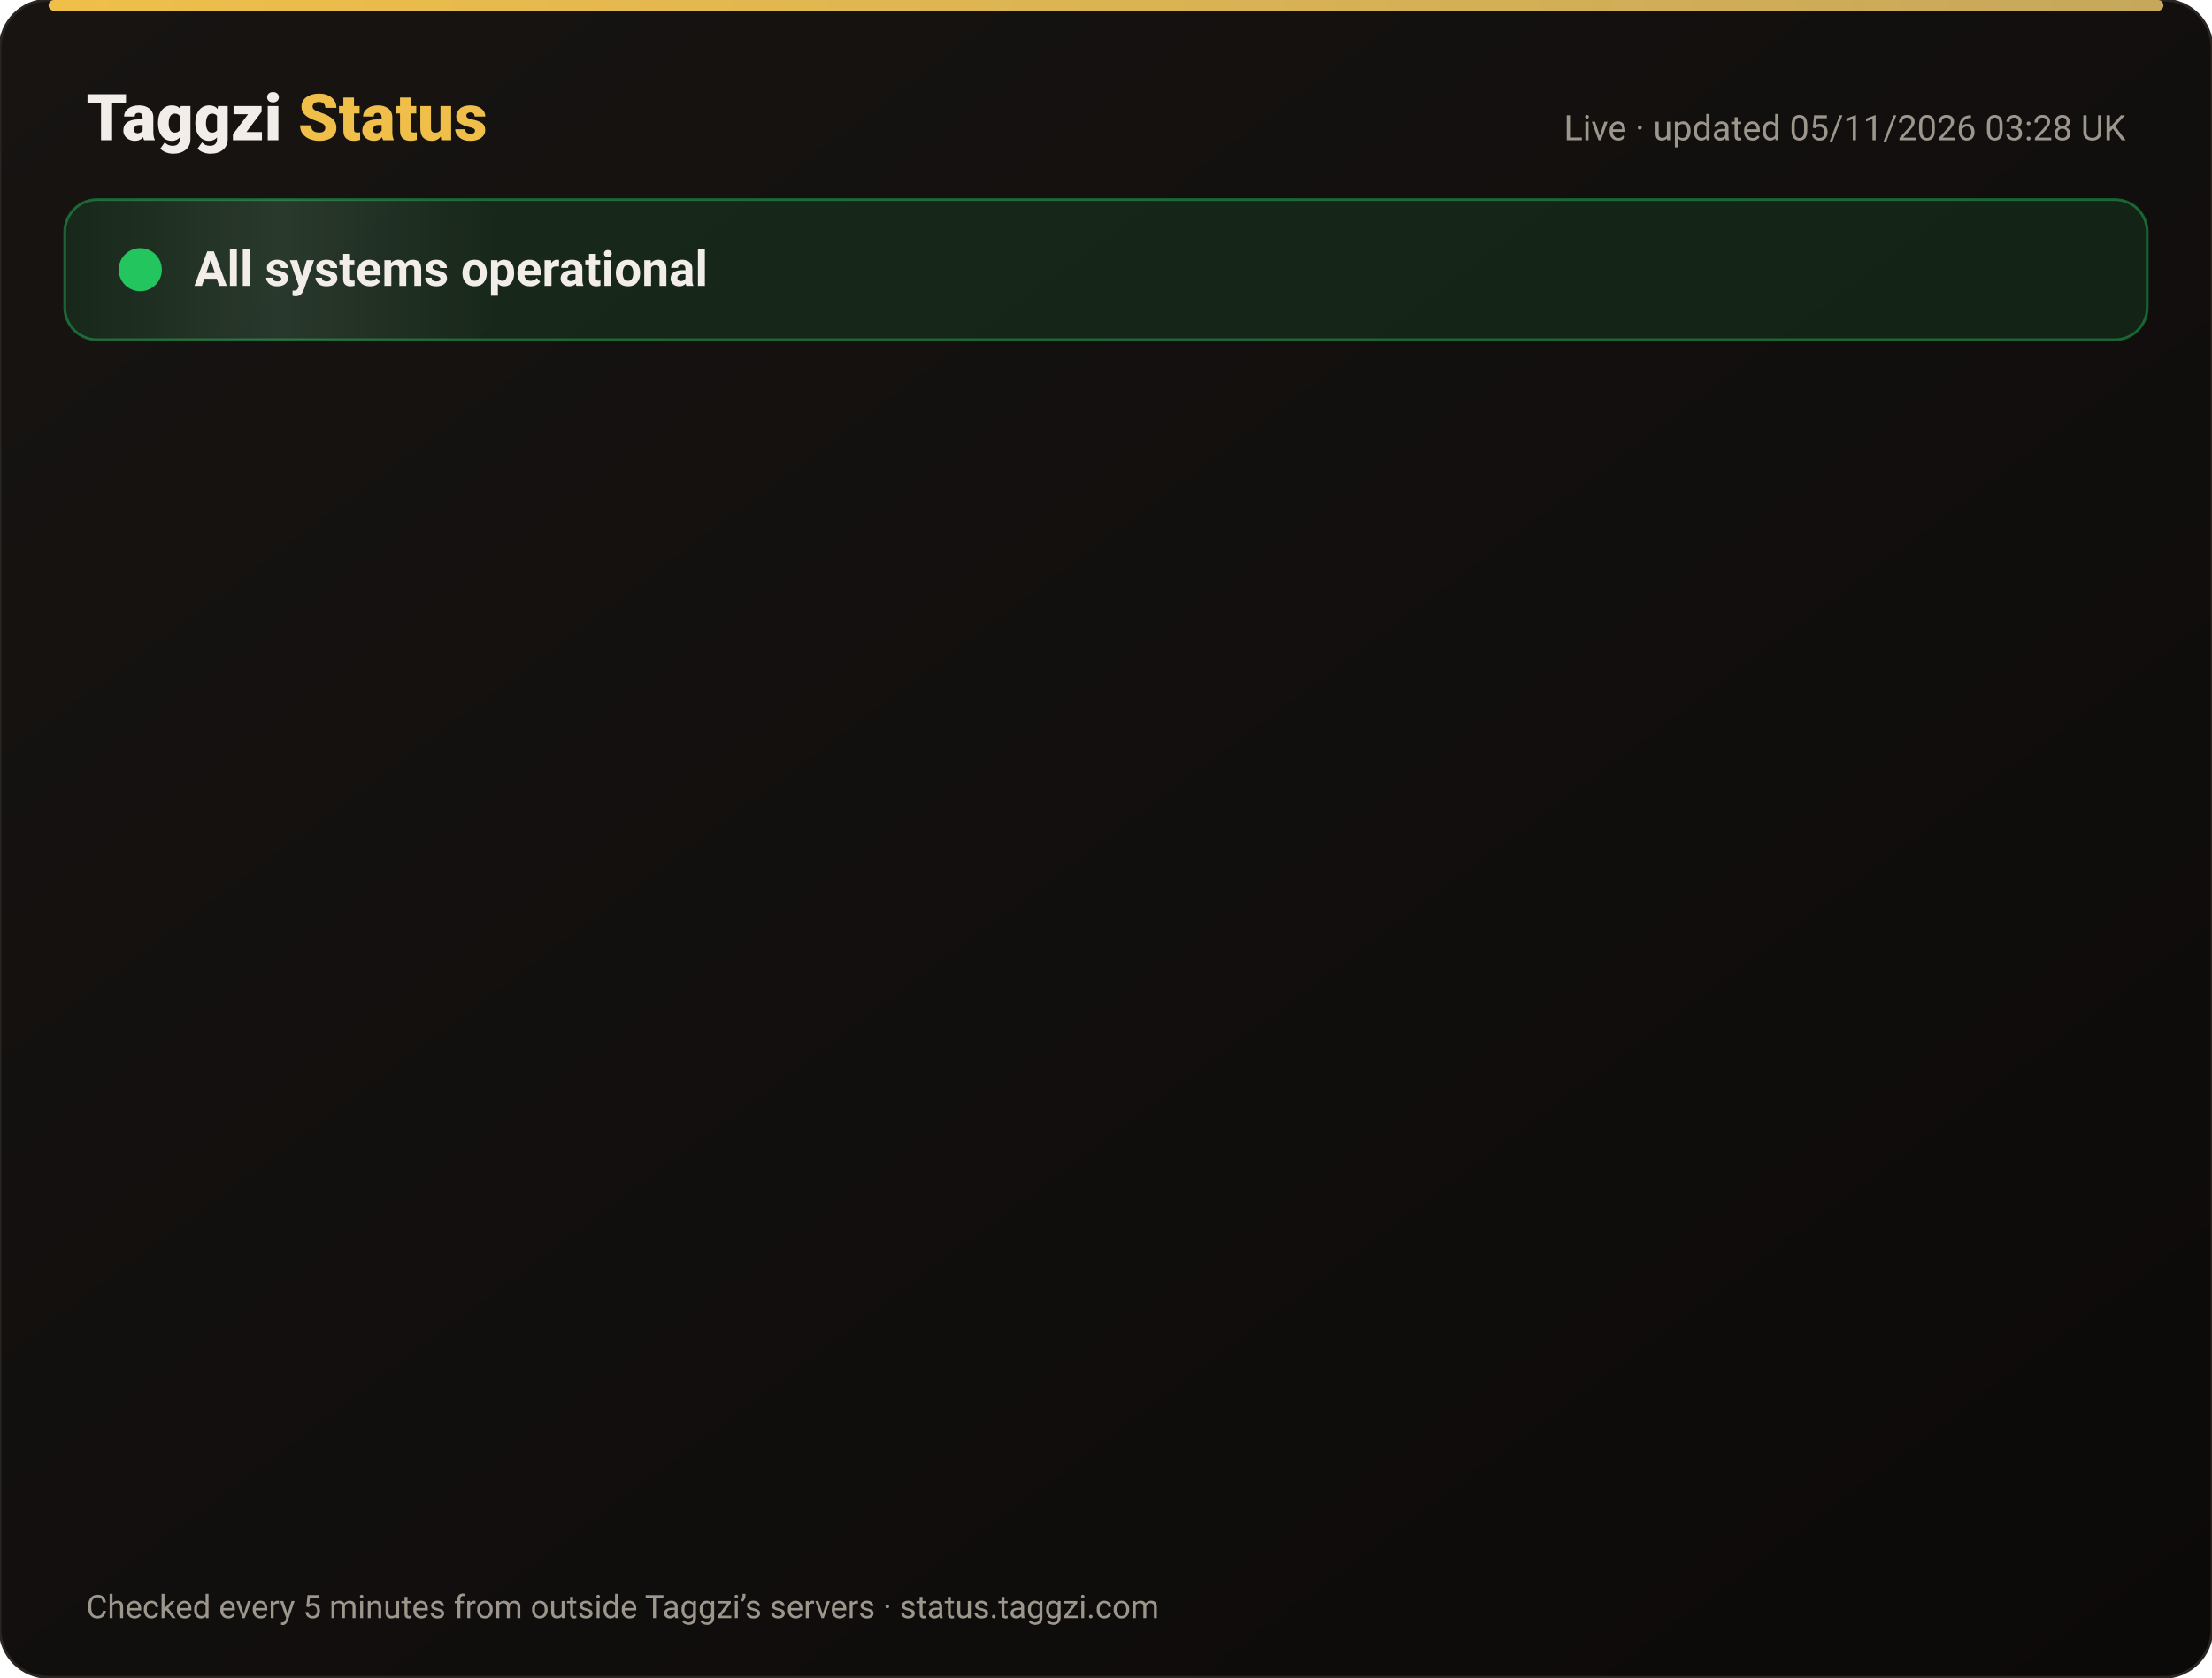
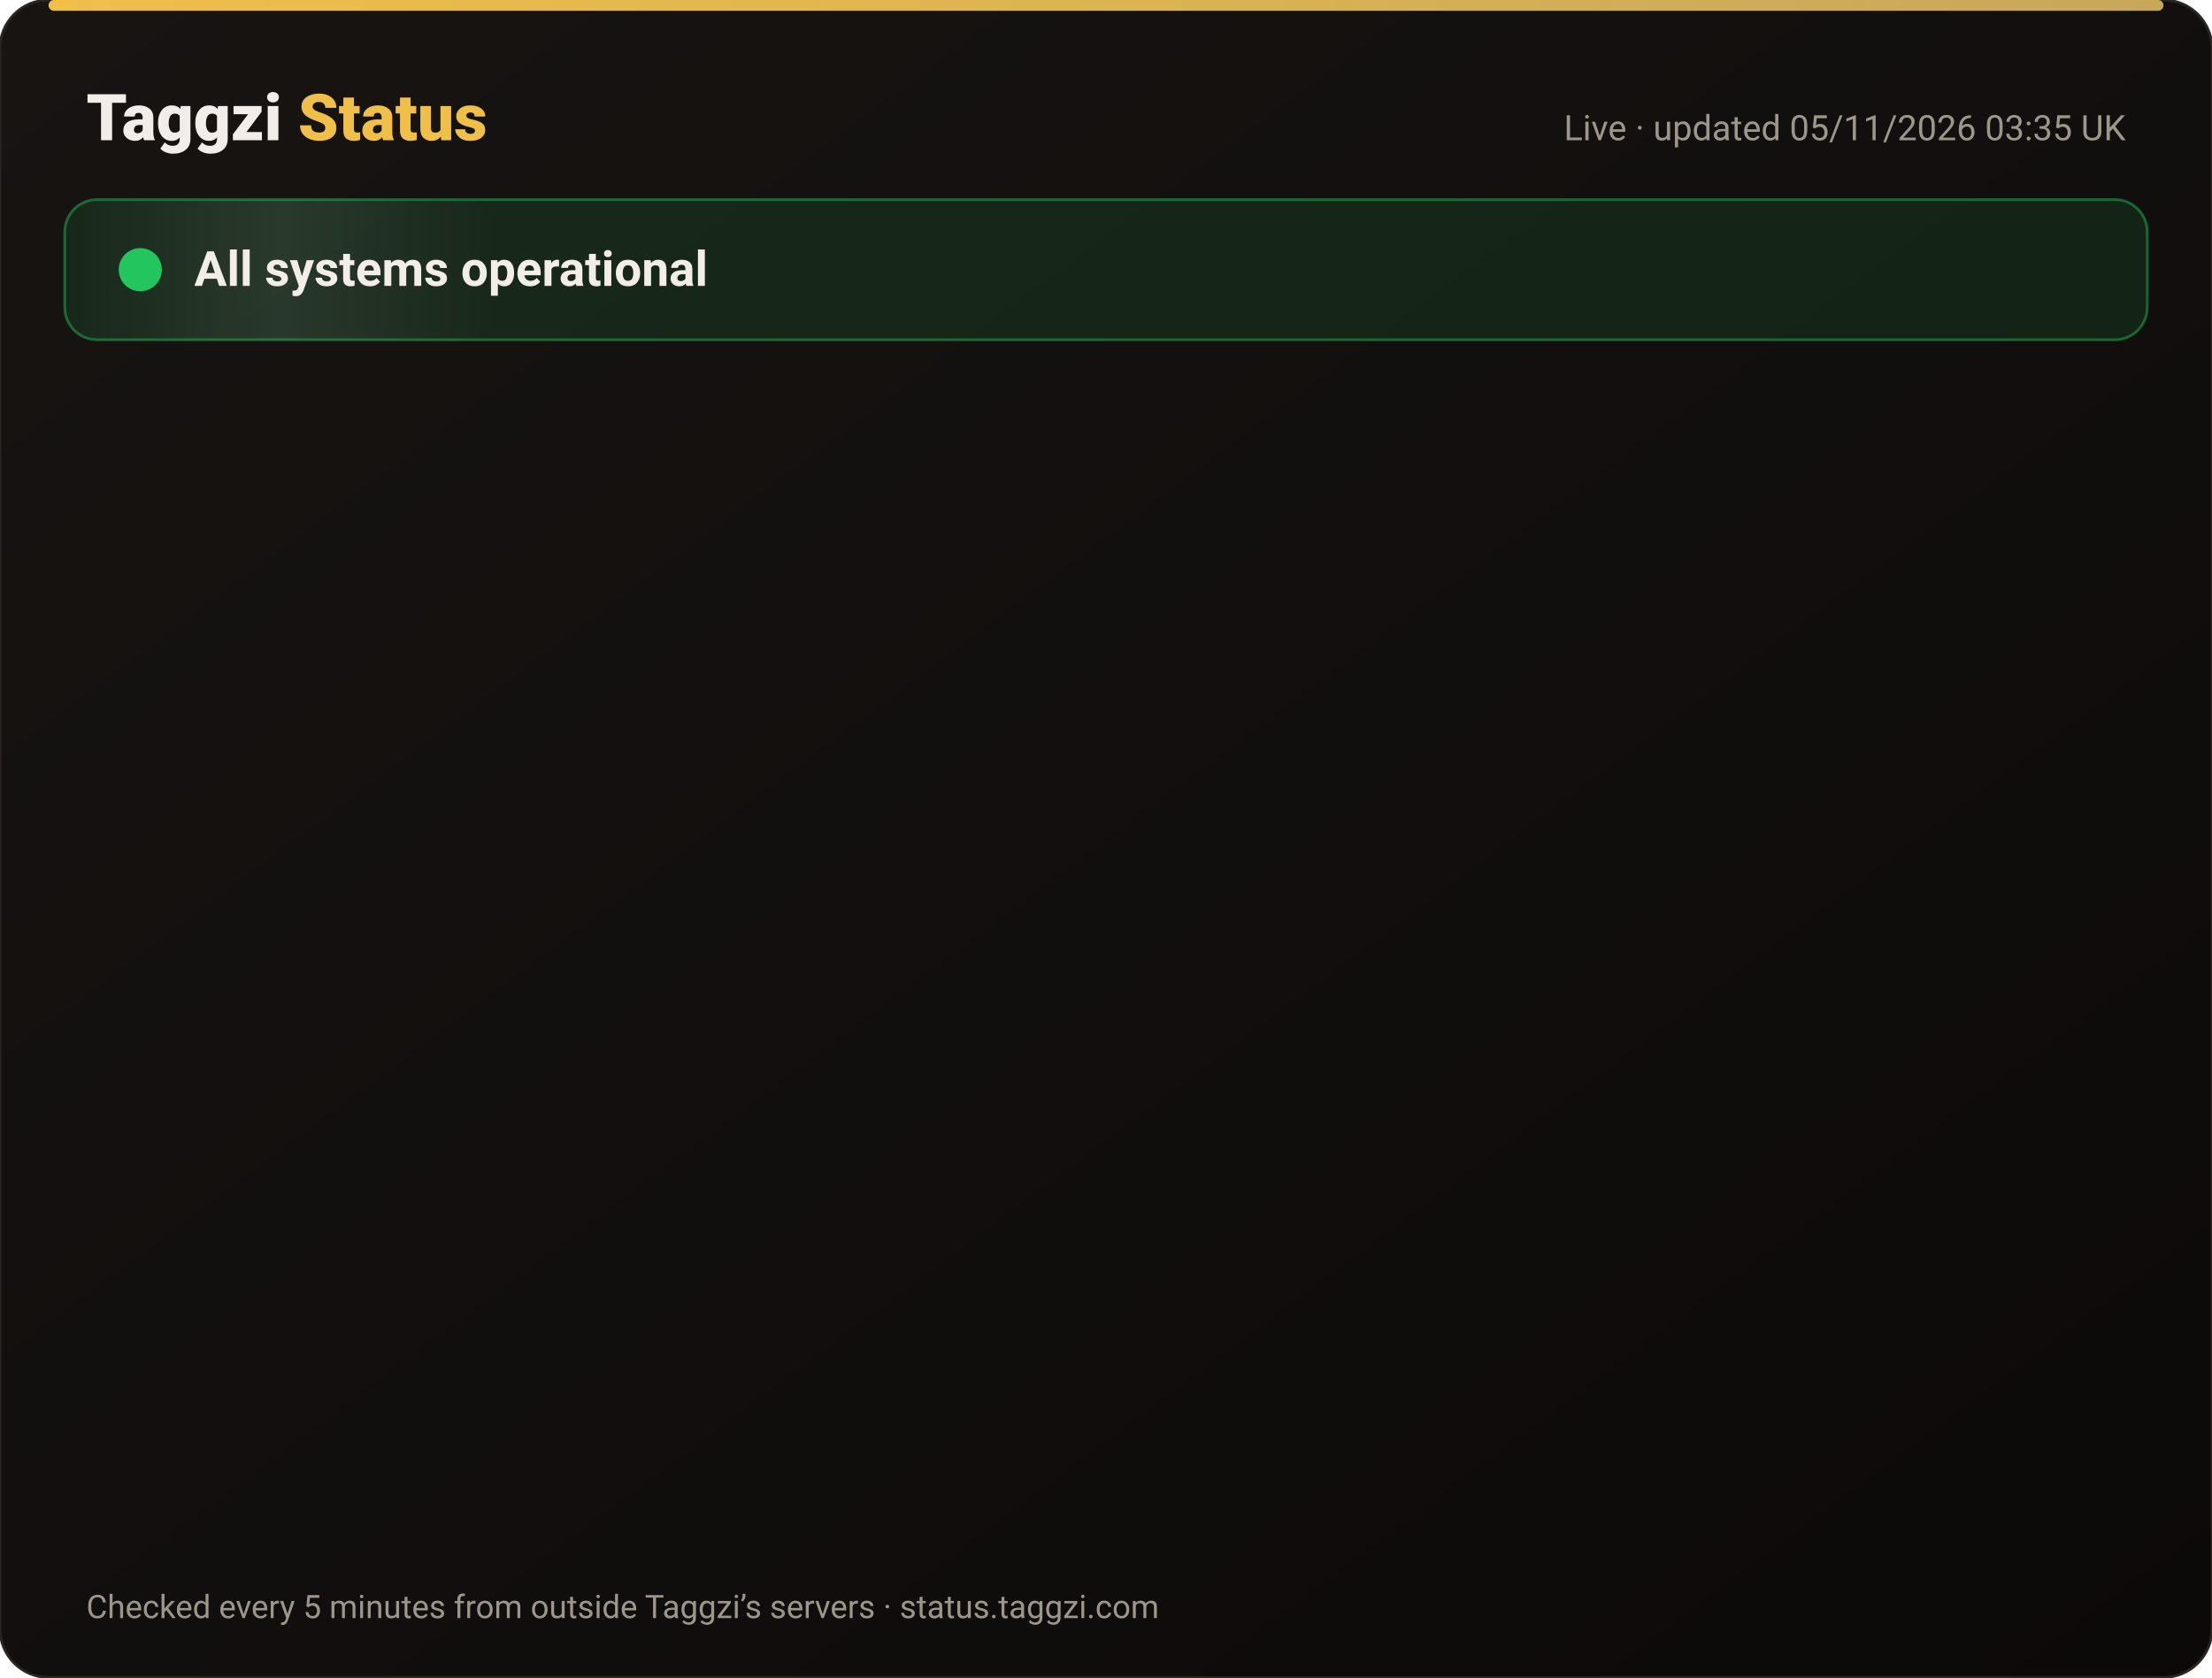
<svg xmlns="http://www.w3.org/2000/svg" width="820" height="622" viewBox="0 0 820 622" font-family="-apple-system,Segoe UI,Roboto,Helvetica,Arial,sans-serif">
  <defs>
    <linearGradient id="bg" x1="0" y1="0" x2="1" y2="1">
      <stop offset="0" stop-color="#171412" />
      <stop offset="1" stop-color="#0C0A09" />
    </linearGradient>
    <linearGradient id="gold" x1="0" x2="1">
      <stop offset="0" stop-color="#F0BF4A" />
      <stop offset="1" stop-color="#c6a85b" />
    </linearGradient>
    <linearGradient id="shine" x1="0" x2="1">
      <stop offset="0" stop-color="#fff" stop-opacity="0" />
      <stop offset=".5" stop-color="#fff" stop-opacity=".08" />
      <stop offset="1" stop-color="#fff" stop-opacity="0" />
    </linearGradient>
  </defs>
  <rect width="820" height="622" rx="18" fill="url(#bg)" stroke="#2a2521" />
  <rect x="18" y="0" width="784" height="4" rx="2" fill="url(#gold)" />
  <text x="32" y="52" font-size="24" font-weight="800" fill="#F2EDE8">Taggzi <tspan fill="#F0BF4A">Status</tspan>
  </text>
-   <text x="788" y="52" font-size="13" fill="#9C968C" text-anchor="end">Live · updated 05/11/2026 03:28 UK</text>
+   <text x="788" y="52" font-size="13" fill="#9C968C" text-anchor="end">Live · updated 05/11/2026 03:35 UK</text>
  <rect x="24" y="74" width="772" height="52" rx="12" fill="#22c55e" fill-opacity=".12" stroke="#22c55e" stroke-opacity=".45" />
  <rect x="24" y="74" width="160" height="52" rx="12" fill="url(#shine)">
    <animate attributeName="x" from="-160" to="820" dur="4s" repeatCount="indefinite" />
  </rect>
  <circle cx="52" cy="100" r="7" fill="#22c55e" />
  <circle cx="52" cy="100" r="7" fill="none" stroke="#22c55e" stroke-width="2">
    <animate attributeName="r" values="7;15;7" dur="2s" repeatCount="indefinite" />
    <animate attributeName="opacity" values=".9;0;.9" dur="2s" repeatCount="indefinite" />
  </circle>
  <text x="72" y="106" font-size="18" font-weight="700" fill="#F2EDE8">All systems operational</text>
  <g opacity="0">
    <animate attributeName="opacity" from="0" to="1" begin="0.00s" dur=".6s" fill="freeze" />
    <line x1="32" y1="188" x2="788" y2="188" stroke="#2a2521" />
    <circle cx="44" cy="166" r="6" fill="#22c55e">
      <animate attributeName="opacity" values="1;.45;1" dur="2.4s" begin="0.00s" repeatCount="indefinite" />
    </circle>
    <text x="62" y="171" font-size="15" font-weight="650" fill="#F2EDE8">Website</text>
    <text x="630" y="171" font-size="13" fill="#9C968C" text-anchor="end">99.96% uptime</text>
    <rect x="648" y="154" width="140" height="24" rx="12" fill="#22c55e" fill-opacity=".14" stroke="#22c55e" stroke-opacity=".5" />
    <text x="718" y="171" font-size="12" font-weight="700" fill="#22c55e" text-anchor="middle">Operational</text>
  </g>
  <g opacity="0">
    <animate attributeName="opacity" from="0" to="1" begin="0.15s" dur=".6s" fill="freeze" />
    <line x1="32" y1="234" x2="788" y2="234" stroke="#2a2521" />
    <circle cx="44" cy="212" r="6" fill="#22c55e">
      <animate attributeName="opacity" values="1;.45;1" dur="2.4s" begin="0.15s" repeatCount="indefinite" />
    </circle>
    <text x="62" y="217" font-size="15" font-weight="650" fill="#F2EDE8">Tag scans</text>
    <text x="630" y="217" font-size="13" fill="#9C968C" text-anchor="end">99.96% uptime</text>
    <rect x="648" y="200" width="140" height="24" rx="12" fill="#22c55e" fill-opacity=".14" stroke="#22c55e" stroke-opacity=".5" />
    <text x="718" y="217" font-size="12" font-weight="700" fill="#22c55e" text-anchor="middle">Operational</text>
  </g>
  <g opacity="0">
    <animate attributeName="opacity" from="0" to="1" begin="0.30s" dur=".6s" fill="freeze" />
    <line x1="32" y1="280" x2="788" y2="280" stroke="#2a2521" />
    <circle cx="44" cy="258" r="6" fill="#22c55e">
      <animate attributeName="opacity" values="1;.45;1" dur="2.4s" begin="0.30s" repeatCount="indefinite" />
    </circle>
    <text x="62" y="263" font-size="15" font-weight="650" fill="#F2EDE8">Manual tag lookup</text>
    <text x="630" y="263" font-size="13" fill="#9C968C" text-anchor="end">99.96% uptime</text>
    <rect x="648" y="246" width="140" height="24" rx="12" fill="#22c55e" fill-opacity=".14" stroke="#22c55e" stroke-opacity=".5" />
    <text x="718" y="263" font-size="12" font-weight="700" fill="#22c55e" text-anchor="middle">Operational</text>
  </g>
  <g opacity="0">
    <animate attributeName="opacity" from="0" to="1" begin="0.45s" dur=".6s" fill="freeze" />
    <line x1="32" y1="326" x2="788" y2="326" stroke="#2a2521" />
    <circle cx="44" cy="304" r="6" fill="#22c55e">
      <animate attributeName="opacity" values="1;.45;1" dur="2.4s" begin="0.45s" repeatCount="indefinite" />
    </circle>
    <text x="62" y="309" font-size="15" font-weight="650" fill="#F2EDE8">App &amp; login</text>
    <text x="630" y="309" font-size="13" fill="#9C968C" text-anchor="end">99.96% uptime</text>
    <rect x="648" y="292" width="140" height="24" rx="12" fill="#22c55e" fill-opacity=".14" stroke="#22c55e" stroke-opacity=".5" />
    <text x="718" y="309" font-size="12" font-weight="700" fill="#22c55e" text-anchor="middle">Operational</text>
  </g>
  <g opacity="0">
    <animate attributeName="opacity" from="0" to="1" begin="0.60s" dur=".6s" fill="freeze" />
    <line x1="32" y1="372" x2="788" y2="372" stroke="#2a2521" />
    <circle cx="44" cy="350" r="6" fill="#22c55e">
      <animate attributeName="opacity" values="1;.45;1" dur="2.4s" begin="0.60s" repeatCount="indefinite" />
    </circle>
    <text x="62" y="355" font-size="15" font-weight="650" fill="#F2EDE8">Community alerts</text>
    <text x="630" y="355" font-size="13" fill="#9C968C" text-anchor="end">99.96% uptime</text>
    <rect x="648" y="338" width="140" height="24" rx="12" fill="#22c55e" fill-opacity=".14" stroke="#22c55e" stroke-opacity=".5" />
    <text x="718" y="355" font-size="12" font-weight="700" fill="#22c55e" text-anchor="middle">Operational</text>
  </g>
  <g opacity="0">
    <animate attributeName="opacity" from="0" to="1" begin="0.75s" dur=".6s" fill="freeze" />
    <line x1="32" y1="418" x2="788" y2="418" stroke="#2a2521" />
    <circle cx="44" cy="396" r="6" fill="#22c55e">
      <animate attributeName="opacity" values="1;.45;1" dur="2.4s" begin="0.75s" repeatCount="indefinite" />
    </circle>
    <text x="62" y="401" font-size="15" font-weight="650" fill="#F2EDE8">Private calling</text>
    <text x="630" y="401" font-size="13" fill="#9C968C" text-anchor="end">99.96% uptime</text>
    <rect x="648" y="384" width="140" height="24" rx="12" fill="#22c55e" fill-opacity=".14" stroke="#22c55e" stroke-opacity=".5" />
    <text x="718" y="401" font-size="12" font-weight="700" fill="#22c55e" text-anchor="middle">Operational</text>
  </g>
  <g opacity="0">
    <animate attributeName="opacity" from="0" to="1" begin="0.90s" dur=".6s" fill="freeze" />
    <line x1="32" y1="464" x2="788" y2="464" stroke="#2a2521" />
    <circle cx="44" cy="442" r="6" fill="#22c55e">
      <animate attributeName="opacity" values="1;.45;1" dur="2.4s" begin="0.90s" repeatCount="indefinite" />
    </circle>
    <text x="62" y="447" font-size="15" font-weight="650" fill="#F2EDE8">Payments</text>
    <text x="630" y="447" font-size="13" fill="#9C968C" text-anchor="end">99.95% uptime</text>
    <rect x="648" y="430" width="140" height="24" rx="12" fill="#22c55e" fill-opacity=".14" stroke="#22c55e" stroke-opacity=".5" />
    <text x="718" y="447" font-size="12" font-weight="700" fill="#22c55e" text-anchor="middle">Operational</text>
  </g>
  <g opacity="0">
    <animate attributeName="opacity" from="0" to="1" begin="1.05s" dur=".6s" fill="freeze" />
    <line x1="32" y1="510" x2="788" y2="510" stroke="#2a2521" />
    <circle cx="44" cy="488" r="6" fill="#22c55e">
      <animate attributeName="opacity" values="1;.45;1" dur="2.4s" begin="1.05s" repeatCount="indefinite" />
    </circle>
    <text x="62" y="493" font-size="15" font-weight="650" fill="#F2EDE8">Email &amp; support</text>
    <text x="630" y="493" font-size="13" fill="#9C968C" text-anchor="end">99.96% uptime</text>
    <rect x="648" y="476" width="140" height="24" rx="12" fill="#22c55e" fill-opacity=".14" stroke="#22c55e" stroke-opacity=".5" />
    <text x="718" y="493" font-size="12" font-weight="700" fill="#22c55e" text-anchor="middle">Operational</text>
  </g>
  <g opacity="0">
    <animate attributeName="opacity" from="0" to="1" begin="1.20s" dur=".6s" fill="freeze" />
    <line x1="32" y1="556" x2="788" y2="556" stroke="#2a2521" />
    <circle cx="44" cy="534" r="6" fill="#22c55e">
      <animate attributeName="opacity" values="1;.45;1" dur="2.4s" begin="1.20s" repeatCount="indefinite" />
    </circle>
    <text x="62" y="539" font-size="15" font-weight="650" fill="#F2EDE8">Secure connection (SSL)</text>
    <text x="630" y="539" font-size="13" fill="#9C968C" text-anchor="end">100.00% uptime</text>
    <rect x="648" y="522" width="140" height="24" rx="12" fill="#22c55e" fill-opacity=".14" stroke="#22c55e" stroke-opacity=".5" />
    <text x="718" y="539" font-size="12" font-weight="700" fill="#22c55e" text-anchor="middle">Operational</text>
  </g>
  <text x="32" y="600" font-size="12" fill="#9C968C">Checked every 5 minutes from outside Taggzi’s servers · status.taggzi.com</text>
</svg>
